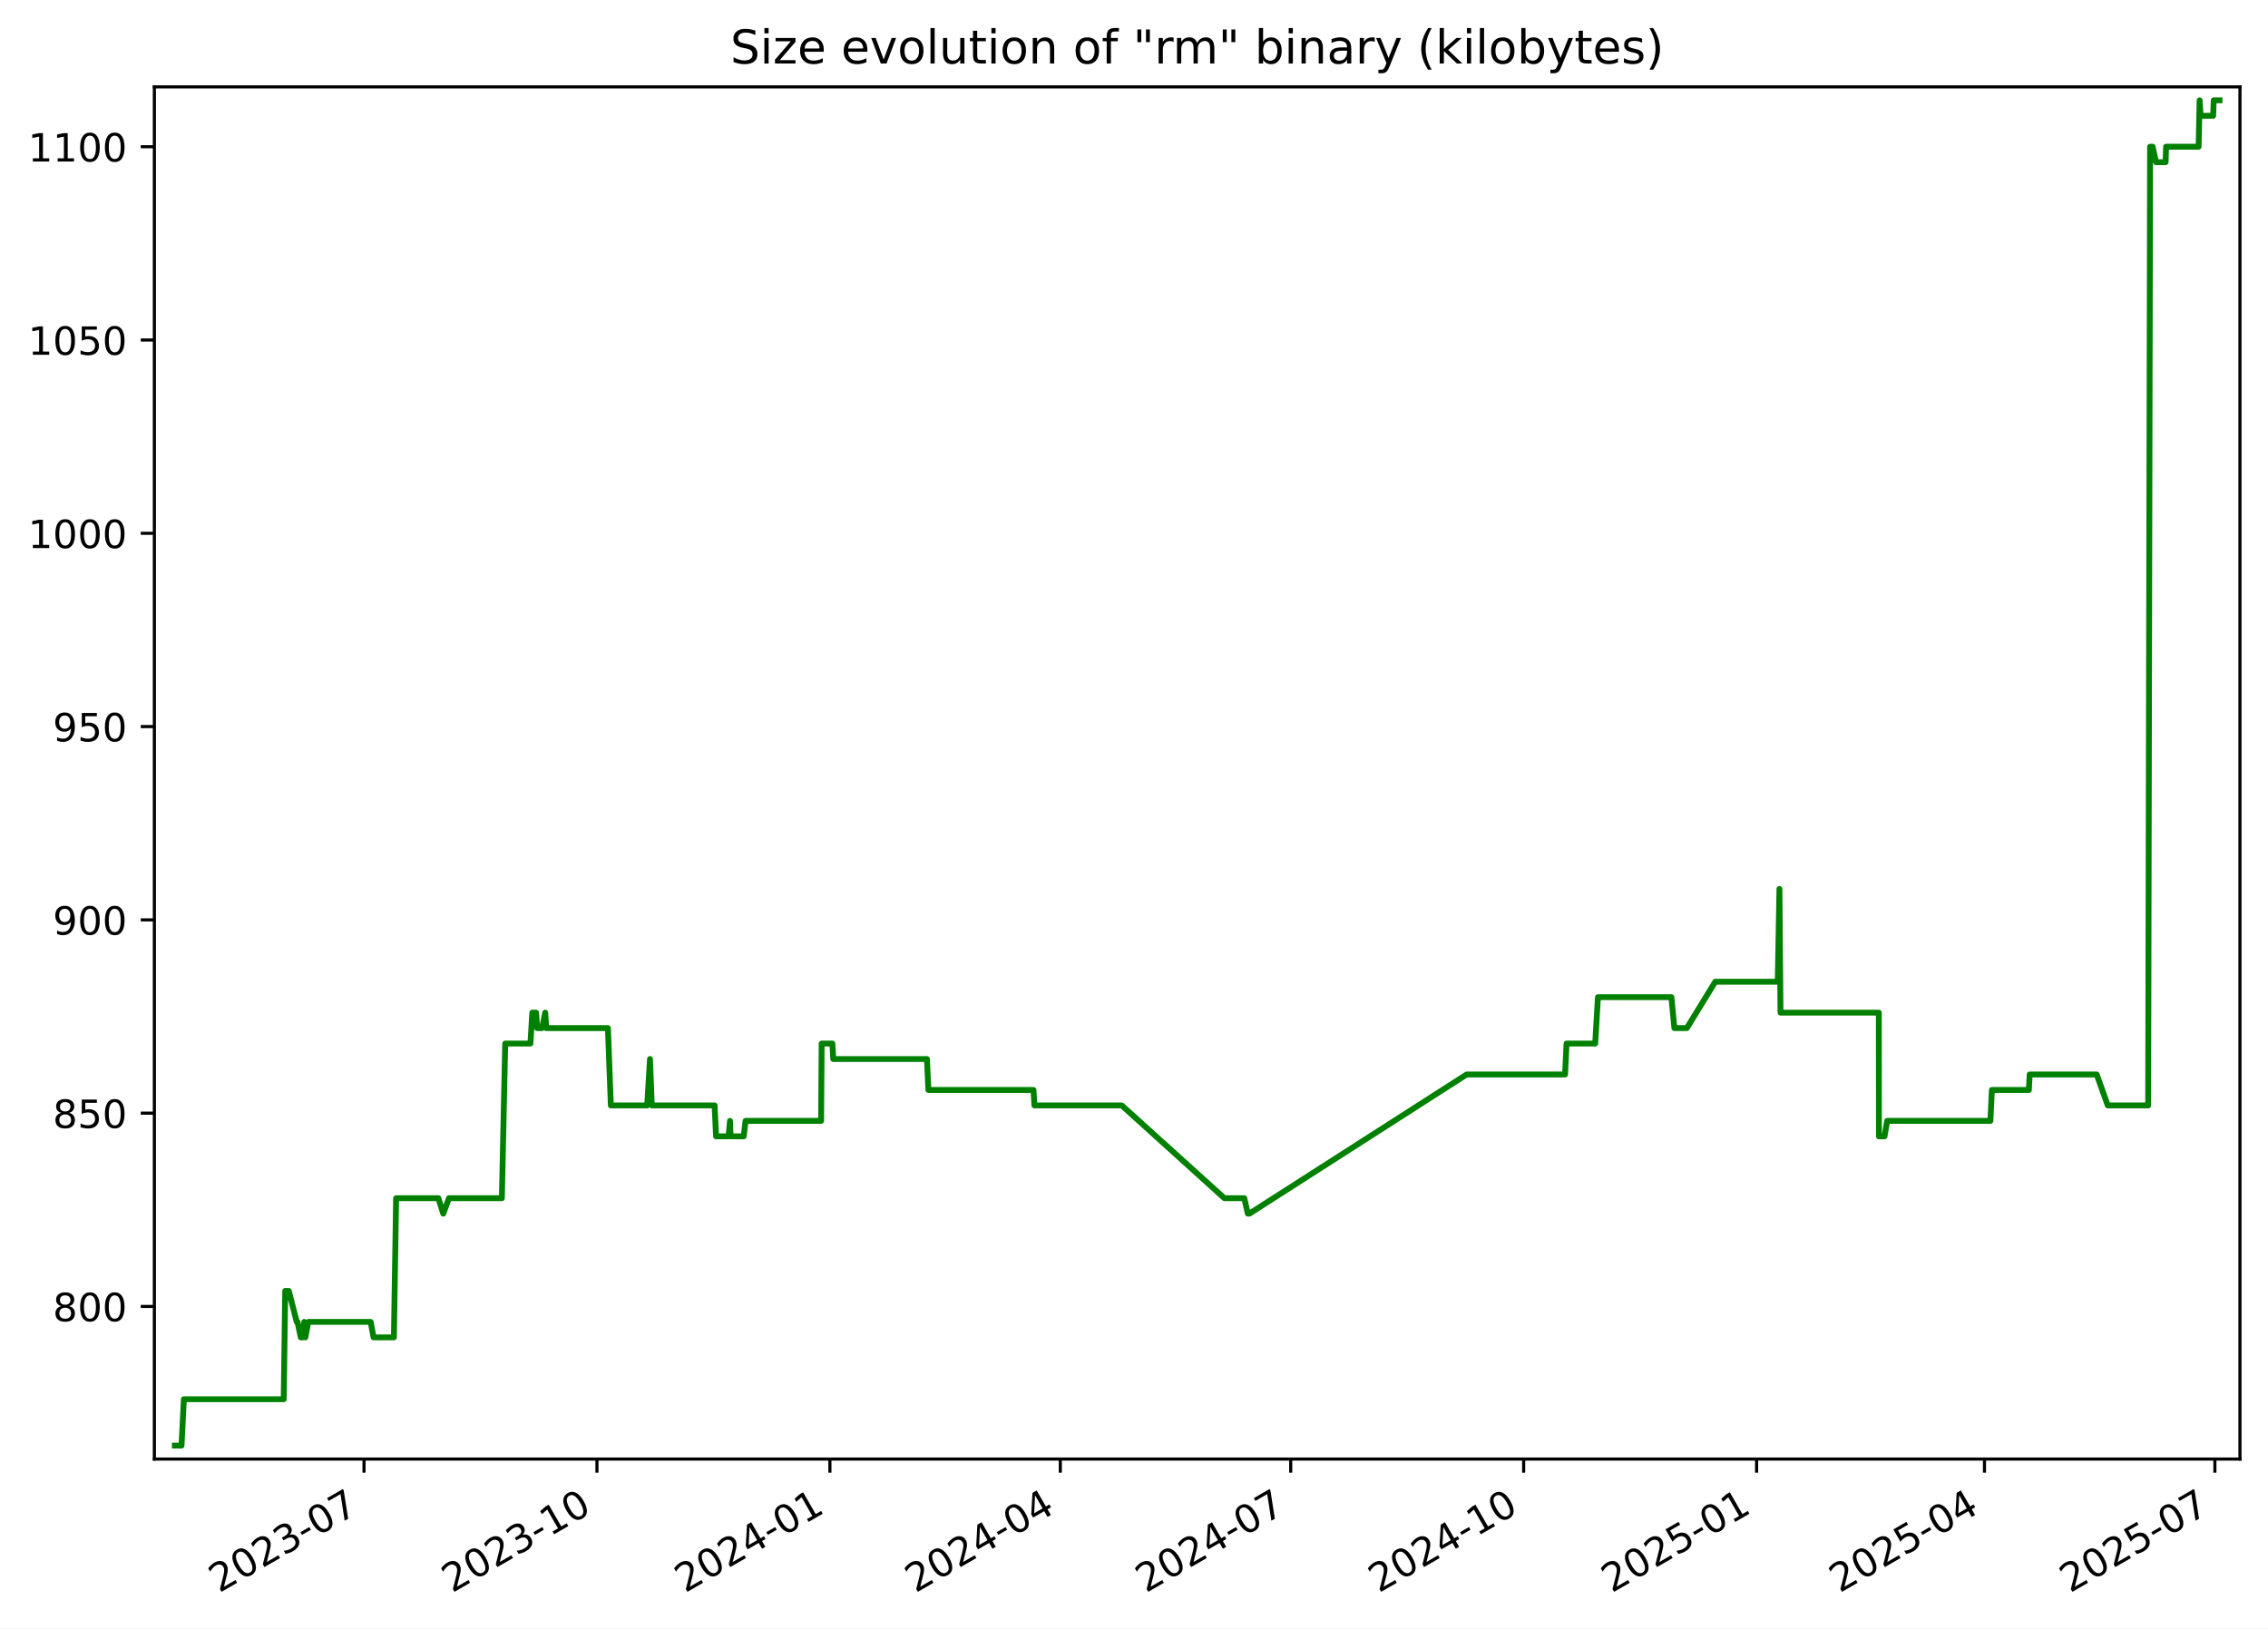
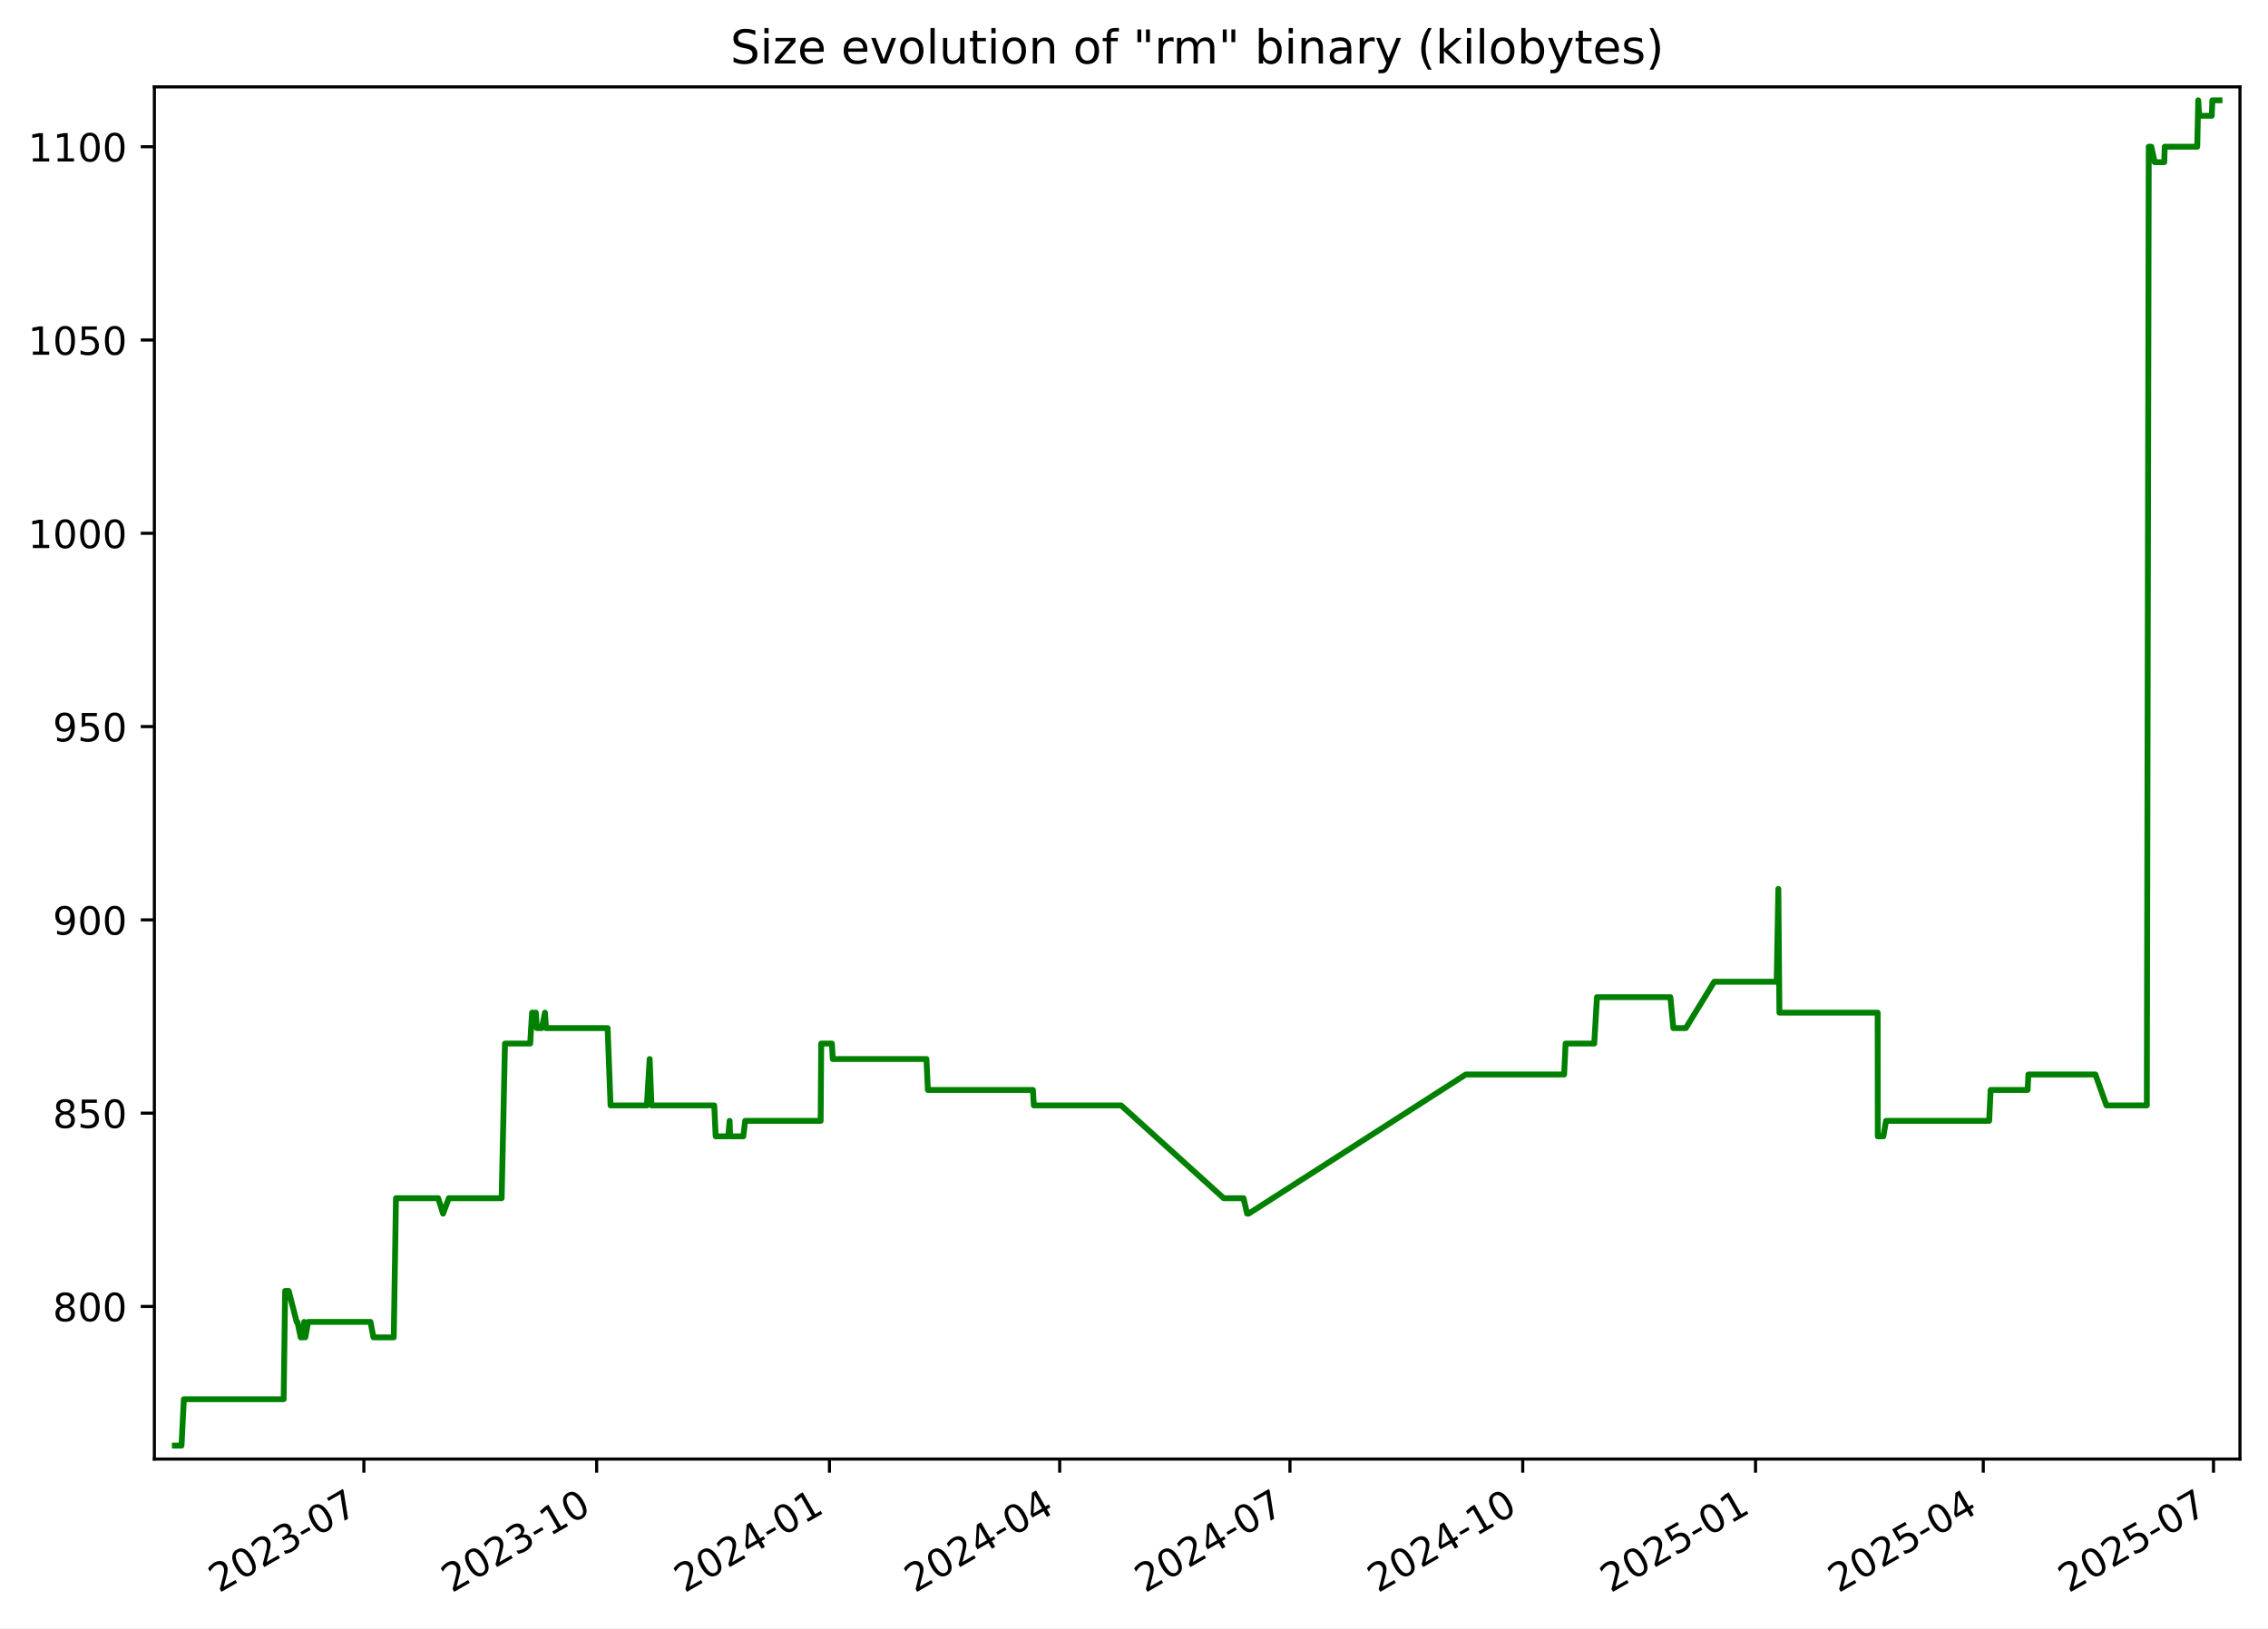
<svg xmlns="http://www.w3.org/2000/svg" xmlns:xlink="http://www.w3.org/1999/xlink" width="582.53pt" height="418.303pt" viewBox="0 0 582.53 418.303" version="1.1">
  <defs>
    <style type="text/css">*{stroke-linejoin: round; stroke-linecap: butt}</style>
  </defs>
  <g id="figure_1">
    <g id="patch_1">
      <path d="M -0 418.303  L 582.53 418.303  L 582.53 0  L -0 0  z " style="fill: #ffffff" />
    </g>
    <g id="axes_1">
      <g id="patch_2">
        <path d="M 39.65 374.83  L 575.33 374.83  L 575.33 22.318  L 39.65 22.318  z " style="fill: #ffffff" />
      </g>
      <g id="matplotlib.axis_1">
        <g id="xtick_1">
          <g id="line2d_1">
            <defs>
-               <path id="mebf8877499" d="M 0 0  L 0 3.5  " style="stroke: #000000; stroke-width: 0.8" />
+               <path id="m0c3800ed1e" d="M 0 0  L 0 3.5  " style="stroke: #000000; stroke-width: 0.8" />
            </defs>
            <g>
-               <use xlink:href="#mebf8877499" x="93.495" y="374.83" style="stroke: #000000; stroke-width: 0.8" />
+               <use xlink:href="#m0c3800ed1e" x="93.462" y="374.83" style="stroke: #000000; stroke-width: 0.8" />
            </g>
          </g>
          <g id="text_1">
-             <g transform="translate(56.2701 409.302) rotate(-30) scale(0.1 -0.1)">
+             <g transform="translate(56.23717 409.302) rotate(-30) scale(0.1 -0.1)">
              <defs>
                <path id="DejaVuSans-32" d="M 1228 531  L 3431 531  L 3431 0  L 469 0  L 469 531  Q 828 903 1448 1529  Q 2069 2156 2228 2338  Q 2531 2678 2651 2914  Q 2772 3150 2772 3378  Q 2772 3750 2511 3984  Q 2250 4219 1831 4219  Q 1534 4219 1204 4116  Q 875 4013 500 3803  L 500 4441  Q 881 4594 1212 4672  Q 1544 4750 1819 4750  Q 2544 4750 2975 4387  Q 3406 4025 3406 3419  Q 3406 3131 3298 2873  Q 3191 2616 2906 2266  Q 2828 2175 2409 1742  Q 1991 1309 1228 531  z " transform="scale(0.015625)" />
                <path id="DejaVuSans-30" d="M 2034 4250  Q 1547 4250 1301 3770  Q 1056 3291 1056 2328  Q 1056 1369 1301 889  Q 1547 409 2034 409  Q 2525 409 2770 889  Q 3016 1369 3016 2328  Q 3016 3291 2770 3770  Q 2525 4250 2034 4250  z M 2034 4750  Q 2819 4750 3233 4129  Q 3647 3509 3647 2328  Q 3647 1150 3233 529  Q 2819 -91 2034 -91  Q 1250 -91 836 529  Q 422 1150 422 2328  Q 422 3509 836 4129  Q 1250 4750 2034 4750  z " transform="scale(0.015625)" />
                <path id="DejaVuSans-33" d="M 2597 2516  Q 3050 2419 3304 2112  Q 3559 1806 3559 1356  Q 3559 666 3084 287  Q 2609 -91 1734 -91  Q 1441 -91 1130 -33  Q 819 25 488 141  L 488 750  Q 750 597 1062 519  Q 1375 441 1716 441  Q 2309 441 2620 675  Q 2931 909 2931 1356  Q 2931 1769 2642 2001  Q 2353 2234 1838 2234  L 1294 2234  L 1294 2753  L 1863 2753  Q 2328 2753 2575 2939  Q 2822 3125 2822 3475  Q 2822 3834 2567 4026  Q 2313 4219 1838 4219  Q 1578 4219 1281 4162  Q 984 4106 628 3988  L 628 4550  Q 988 4650 1302 4700  Q 1616 4750 1894 4750  Q 2613 4750 3031 4423  Q 3450 4097 3450 3541  Q 3450 3153 3228 2886  Q 3006 2619 2597 2516  z " transform="scale(0.015625)" />
                <path id="DejaVuSans-2d" d="M 313 2009  L 1997 2009  L 1997 1497  L 313 1497  L 313 2009  z " transform="scale(0.015625)" />
                <path id="DejaVuSans-37" d="M 525 4666  L 3525 4666  L 3525 4397  L 1831 0  L 1172 0  L 2766 4134  L 525 4134  L 525 4666  z " transform="scale(0.015625)" />
              </defs>
              <use xlink:href="#DejaVuSans-32" />
              <use xlink:href="#DejaVuSans-30" x="63.623" />
              <use xlink:href="#DejaVuSans-32" x="127.246" />
              <use xlink:href="#DejaVuSans-33" x="190.869" />
              <use xlink:href="#DejaVuSans-2d" x="254.492" />
              <use xlink:href="#DejaVuSans-30" x="290.576" />
              <use xlink:href="#DejaVuSans-37" x="354.199" />
            </g>
          </g>
        </g>
        <g id="xtick_2">
          <g id="line2d_2">
            <g>
-               <use xlink:href="#mebf8877499" x="153.325" y="374.83" style="stroke: #000000; stroke-width: 0.8" />
+               <use xlink:href="#m0c3800ed1e" x="153.252" y="374.83" style="stroke: #000000; stroke-width: 0.8" />
            </g>
          </g>
          <g id="text_2">
-             <g transform="translate(116.1006 409.302) rotate(-30) scale(0.1 -0.1)">
+             <g transform="translate(116.0271 409.302) rotate(-30) scale(0.1 -0.1)">
              <defs>
                <path id="DejaVuSans-31" d="M 794 531  L 1825 531  L 1825 4091  L 703 3866  L 703 4441  L 1819 4666  L 2450 4666  L 2450 531  L 3481 531  L 3481 0  L 794 0  L 794 531  z " transform="scale(0.015625)" />
              </defs>
              <use xlink:href="#DejaVuSans-32" />
              <use xlink:href="#DejaVuSans-30" x="63.623" />
              <use xlink:href="#DejaVuSans-32" x="127.246" />
              <use xlink:href="#DejaVuSans-33" x="190.869" />
              <use xlink:href="#DejaVuSans-2d" x="254.492" />
              <use xlink:href="#DejaVuSans-31" x="290.576" />
              <use xlink:href="#DejaVuSans-30" x="354.199" />
            </g>
          </g>
        </g>
        <g id="xtick_3">
          <g id="line2d_3">
            <g>
-               <use xlink:href="#mebf8877499" x="213.156" y="374.83" style="stroke: #000000; stroke-width: 0.8" />
+               <use xlink:href="#m0c3800ed1e" x="213.042" y="374.83" style="stroke: #000000; stroke-width: 0.8" />
            </g>
          </g>
          <g id="text_3">
-             <g transform="translate(175.9311 409.302) rotate(-30) scale(0.1 -0.1)">
+             <g transform="translate(175.8171 409.302) rotate(-30) scale(0.1 -0.1)">
              <defs>
                <path id="DejaVuSans-34" d="M 2419 4116  L 825 1625  L 2419 1625  L 2419 4116  z M 2253 4666  L 3047 4666  L 3047 1625  L 3713 1625  L 3713 1100  L 3047 1100  L 3047 0  L 2419 0  L 2419 1100  L 313 1100  L 313 1709  L 2253 4666  z " transform="scale(0.015625)" />
              </defs>
              <use xlink:href="#DejaVuSans-32" />
              <use xlink:href="#DejaVuSans-30" x="63.623" />
              <use xlink:href="#DejaVuSans-32" x="127.246" />
              <use xlink:href="#DejaVuSans-34" x="190.869" />
              <use xlink:href="#DejaVuSans-2d" x="254.492" />
              <use xlink:href="#DejaVuSans-30" x="290.576" />
              <use xlink:href="#DejaVuSans-31" x="354.199" />
            </g>
          </g>
        </g>
        <g id="xtick_4">
          <g id="line2d_4">
            <g>
-               <use xlink:href="#mebf8877499" x="272.336" y="374.83" style="stroke: #000000; stroke-width: 0.8" />
+               <use xlink:href="#m0c3800ed1e" x="272.182" y="374.83" style="stroke: #000000; stroke-width: 0.8" />
            </g>
          </g>
          <g id="text_4">
-             <g transform="translate(235.1113 409.302) rotate(-30) scale(0.1 -0.1)">
+             <g transform="translate(234.9572 409.302) rotate(-30) scale(0.1 -0.1)">
              <use xlink:href="#DejaVuSans-32" />
              <use xlink:href="#DejaVuSans-30" x="63.623" />
              <use xlink:href="#DejaVuSans-32" x="127.246" />
              <use xlink:href="#DejaVuSans-34" x="190.869" />
              <use xlink:href="#DejaVuSans-2d" x="254.492" />
              <use xlink:href="#DejaVuSans-30" x="290.576" />
              <use xlink:href="#DejaVuSans-34" x="354.199" />
            </g>
          </g>
        </g>
        <g id="xtick_5">
          <g id="line2d_5">
            <g>
-               <use xlink:href="#mebf8877499" x="331.516" y="374.83" style="stroke: #000000; stroke-width: 0.8" />
+               <use xlink:href="#m0c3800ed1e" x="331.322" y="374.83" style="stroke: #000000; stroke-width: 0.8" />
            </g>
          </g>
          <g id="text_5">
-             <g transform="translate(294.2915 409.302) rotate(-30) scale(0.1 -0.1)">
+             <g transform="translate(294.0972 409.302) rotate(-30) scale(0.1 -0.1)">
              <use xlink:href="#DejaVuSans-32" />
              <use xlink:href="#DejaVuSans-30" x="63.623" />
              <use xlink:href="#DejaVuSans-32" x="127.246" />
              <use xlink:href="#DejaVuSans-34" x="190.869" />
              <use xlink:href="#DejaVuSans-2d" x="254.492" />
              <use xlink:href="#DejaVuSans-30" x="290.576" />
              <use xlink:href="#DejaVuSans-37" x="354.199" />
            </g>
          </g>
        </g>
        <g id="xtick_6">
          <g id="line2d_6">
            <g>
-               <use xlink:href="#mebf8877499" x="391.347" y="374.83" style="stroke: #000000; stroke-width: 0.8" />
+               <use xlink:href="#m0c3800ed1e" x="391.112" y="374.83" style="stroke: #000000; stroke-width: 0.8" />
            </g>
          </g>
          <g id="text_6">
-             <g transform="translate(354.122 409.302) rotate(-30) scale(0.1 -0.1)">
+             <g transform="translate(353.8872 409.302) rotate(-30) scale(0.1 -0.1)">
              <use xlink:href="#DejaVuSans-32" />
              <use xlink:href="#DejaVuSans-30" x="63.623" />
              <use xlink:href="#DejaVuSans-32" x="127.246" />
              <use xlink:href="#DejaVuSans-34" x="190.869" />
              <use xlink:href="#DejaVuSans-2d" x="254.492" />
              <use xlink:href="#DejaVuSans-31" x="290.576" />
              <use xlink:href="#DejaVuSans-30" x="354.199" />
            </g>
          </g>
        </g>
        <g id="xtick_7">
          <g id="line2d_7">
            <g>
-               <use xlink:href="#mebf8877499" x="451.177" y="374.83" style="stroke: #000000; stroke-width: 0.8" />
+               <use xlink:href="#m0c3800ed1e" x="450.902" y="374.83" style="stroke: #000000; stroke-width: 0.8" />
            </g>
          </g>
          <g id="text_7">
-             <g transform="translate(413.9525 409.302) rotate(-30) scale(0.1 -0.1)">
+             <g transform="translate(413.6771 409.302) rotate(-30) scale(0.1 -0.1)">
              <defs>
                <path id="DejaVuSans-35" d="M 691 4666  L 3169 4666  L 3169 4134  L 1269 4134  L 1269 2991  Q 1406 3038 1543 3061  Q 1681 3084 1819 3084  Q 2600 3084 3056 2656  Q 3513 2228 3513 1497  Q 3513 744 3044 326  Q 2575 -91 1722 -91  Q 1428 -91 1123 -41  Q 819 9 494 109  L 494 744  Q 775 591 1075 516  Q 1375 441 1709 441  Q 2250 441 2565 725  Q 2881 1009 2881 1497  Q 2881 1984 2565 2268  Q 2250 2553 1709 2553  Q 1456 2553 1204 2497  Q 953 2441 691 2322  L 691 4666  z " transform="scale(0.015625)" />
              </defs>
              <use xlink:href="#DejaVuSans-32" />
              <use xlink:href="#DejaVuSans-30" x="63.623" />
              <use xlink:href="#DejaVuSans-32" x="127.246" />
              <use xlink:href="#DejaVuSans-35" x="190.869" />
              <use xlink:href="#DejaVuSans-2d" x="254.492" />
              <use xlink:href="#DejaVuSans-30" x="290.576" />
              <use xlink:href="#DejaVuSans-31" x="354.199" />
            </g>
          </g>
        </g>
        <g id="xtick_8">
          <g id="line2d_8">
            <g>
-               <use xlink:href="#mebf8877499" x="509.707" y="374.83" style="stroke: #000000; stroke-width: 0.8" />
+               <use xlink:href="#m0c3800ed1e" x="509.392" y="374.83" style="stroke: #000000; stroke-width: 0.8" />
            </g>
          </g>
          <g id="text_8">
-             <g transform="translate(472.4824 409.302) rotate(-30) scale(0.1 -0.1)">
+             <g transform="translate(472.1673 409.302) rotate(-30) scale(0.1 -0.1)">
              <use xlink:href="#DejaVuSans-32" />
              <use xlink:href="#DejaVuSans-30" x="63.623" />
              <use xlink:href="#DejaVuSans-32" x="127.246" />
              <use xlink:href="#DejaVuSans-35" x="190.869" />
              <use xlink:href="#DejaVuSans-2d" x="254.492" />
              <use xlink:href="#DejaVuSans-30" x="290.576" />
              <use xlink:href="#DejaVuSans-34" x="354.199" />
            </g>
          </g>
        </g>
        <g id="xtick_9">
          <g id="line2d_9">
            <g>
-               <use xlink:href="#mebf8877499" x="568.887" y="374.83" style="stroke: #000000; stroke-width: 0.8" />
+               <use xlink:href="#m0c3800ed1e" x="568.532" y="374.83" style="stroke: #000000; stroke-width: 0.8" />
            </g>
          </g>
          <g id="text_9">
-             <g transform="translate(531.6626 409.302) rotate(-30) scale(0.1 -0.1)">
+             <g transform="translate(531.3074 409.302) rotate(-30) scale(0.1 -0.1)">
              <use xlink:href="#DejaVuSans-32" />
              <use xlink:href="#DejaVuSans-30" x="63.623" />
              <use xlink:href="#DejaVuSans-32" x="127.246" />
              <use xlink:href="#DejaVuSans-35" x="190.869" />
              <use xlink:href="#DejaVuSans-2d" x="254.492" />
              <use xlink:href="#DejaVuSans-30" x="290.576" />
              <use xlink:href="#DejaVuSans-37" x="354.199" />
            </g>
          </g>
        </g>
      </g>
      <g id="matplotlib.axis_2">
        <g id="ytick_1">
          <g id="line2d_10">
            <defs>
-               <path id="m3faf8269f3" d="M 0 0  L -3.5 0  " style="stroke: #000000; stroke-width: 0.8" />
+               <path id="mccdac6bb76" d="M 0 0  L -3.5 0  " style="stroke: #000000; stroke-width: 0.8" />
            </defs>
            <g>
-               <use xlink:href="#m3faf8269f3" x="39.65" y="335.622" style="stroke: #000000; stroke-width: 0.8" />
+               <use xlink:href="#mccdac6bb76" x="39.65" y="335.622" style="stroke: #000000; stroke-width: 0.8" />
            </g>
          </g>
          <g id="text_10">
            <g transform="translate(13.5625 339.4216) scale(0.1 -0.1)">
              <defs>
                <path id="DejaVuSans-38" d="M 2034 2216  Q 1584 2216 1326 1975  Q 1069 1734 1069 1313  Q 1069 891 1326 650  Q 1584 409 2034 409  Q 2484 409 2743 651  Q 3003 894 3003 1313  Q 3003 1734 2745 1975  Q 2488 2216 2034 2216  z M 1403 2484  Q 997 2584 770 2862  Q 544 3141 544 3541  Q 544 4100 942 4425  Q 1341 4750 2034 4750  Q 2731 4750 3128 4425  Q 3525 4100 3525 3541  Q 3525 3141 3298 2862  Q 3072 2584 2669 2484  Q 3125 2378 3379 2068  Q 3634 1759 3634 1313  Q 3634 634 3220 271  Q 2806 -91 2034 -91  Q 1263 -91 848 271  Q 434 634 434 1313  Q 434 1759 690 2068  Q 947 2378 1403 2484  z M 1172 3481  Q 1172 3119 1398 2916  Q 1625 2713 2034 2713  Q 2441 2713 2670 2916  Q 2900 3119 2900 3481  Q 2900 3844 2670 4047  Q 2441 4250 2034 4250  Q 1625 4250 1398 4047  Q 1172 3844 1172 3481  z " transform="scale(0.015625)" />
              </defs>
              <use xlink:href="#DejaVuSans-38" />
              <use xlink:href="#DejaVuSans-30" x="63.623" />
              <use xlink:href="#DejaVuSans-30" x="127.246" />
            </g>
          </g>
        </g>
        <g id="ytick_2">
          <g id="line2d_11">
            <g>
-               <use xlink:href="#m3faf8269f3" x="39.65" y="285.967" style="stroke: #000000; stroke-width: 0.8" />
+               <use xlink:href="#mccdac6bb76" x="39.65" y="285.967" style="stroke: #000000; stroke-width: 0.8" />
            </g>
          </g>
          <g id="text_11">
            <g transform="translate(13.5625 289.7664) scale(0.1 -0.1)">
              <use xlink:href="#DejaVuSans-38" />
              <use xlink:href="#DejaVuSans-35" x="63.623" />
              <use xlink:href="#DejaVuSans-30" x="127.246" />
            </g>
          </g>
        </g>
        <g id="ytick_3">
          <g id="line2d_12">
            <g>
-               <use xlink:href="#m3faf8269f3" x="39.65" y="236.312" style="stroke: #000000; stroke-width: 0.8" />
+               <use xlink:href="#mccdac6bb76" x="39.65" y="236.312" style="stroke: #000000; stroke-width: 0.8" />
            </g>
          </g>
          <g id="text_12">
            <g transform="translate(13.5625 240.1113) scale(0.1 -0.1)">
              <defs>
                <path id="DejaVuSans-39" d="M 703 97  L 703 672  Q 941 559 1184 500  Q 1428 441 1663 441  Q 2288 441 2617 861  Q 2947 1281 2994 2138  Q 2813 1869 2534 1725  Q 2256 1581 1919 1581  Q 1219 1581 811 2004  Q 403 2428 403 3163  Q 403 3881 828 4315  Q 1253 4750 1959 4750  Q 2769 4750 3195 4129  Q 3622 3509 3622 2328  Q 3622 1225 3098 567  Q 2575 -91 1691 -91  Q 1453 -91 1209 -44  Q 966 3 703 97  z M 1959 2075  Q 2384 2075 2632 2365  Q 2881 2656 2881 3163  Q 2881 3666 2632 3958  Q 2384 4250 1959 4250  Q 1534 4250 1286 3958  Q 1038 3666 1038 3163  Q 1038 2656 1286 2365  Q 1534 2075 1959 2075  z " transform="scale(0.015625)" />
              </defs>
              <use xlink:href="#DejaVuSans-39" />
              <use xlink:href="#DejaVuSans-30" x="63.623" />
              <use xlink:href="#DejaVuSans-30" x="127.246" />
            </g>
          </g>
        </g>
        <g id="ytick_4">
          <g id="line2d_13">
            <g>
-               <use xlink:href="#m3faf8269f3" x="39.65" y="186.657" style="stroke: #000000; stroke-width: 0.8" />
+               <use xlink:href="#mccdac6bb76" x="39.65" y="186.657" style="stroke: #000000; stroke-width: 0.8" />
            </g>
          </g>
          <g id="text_13">
            <g transform="translate(13.5625 190.4561) scale(0.1 -0.1)">
              <use xlink:href="#DejaVuSans-39" />
              <use xlink:href="#DejaVuSans-35" x="63.623" />
              <use xlink:href="#DejaVuSans-30" x="127.246" />
            </g>
          </g>
        </g>
        <g id="ytick_5">
          <g id="line2d_14">
            <g>
-               <use xlink:href="#m3faf8269f3" x="39.65" y="137.002" style="stroke: #000000; stroke-width: 0.8" />
+               <use xlink:href="#mccdac6bb76" x="39.65" y="137.002" style="stroke: #000000; stroke-width: 0.8" />
            </g>
          </g>
          <g id="text_14">
            <g transform="translate(7.2 140.8009) scale(0.1 -0.1)">
              <use xlink:href="#DejaVuSans-31" />
              <use xlink:href="#DejaVuSans-30" x="63.623" />
              <use xlink:href="#DejaVuSans-30" x="127.246" />
              <use xlink:href="#DejaVuSans-30" x="190.869" />
            </g>
          </g>
        </g>
        <g id="ytick_6">
          <g id="line2d_15">
            <g>
-               <use xlink:href="#m3faf8269f3" x="39.65" y="87.347" style="stroke: #000000; stroke-width: 0.8" />
+               <use xlink:href="#mccdac6bb76" x="39.65" y="87.347" style="stroke: #000000; stroke-width: 0.8" />
            </g>
          </g>
          <g id="text_15">
            <g transform="translate(7.2 91.14576) scale(0.1 -0.1)">
              <use xlink:href="#DejaVuSans-31" />
              <use xlink:href="#DejaVuSans-30" x="63.623" />
              <use xlink:href="#DejaVuSans-35" x="127.246" />
              <use xlink:href="#DejaVuSans-30" x="190.869" />
            </g>
          </g>
        </g>
        <g id="ytick_7">
          <g id="line2d_16">
            <g>
-               <use xlink:href="#m3faf8269f3" x="39.65" y="37.691" style="stroke: #000000; stroke-width: 0.8" />
+               <use xlink:href="#mccdac6bb76" x="39.65" y="37.691" style="stroke: #000000; stroke-width: 0.8" />
            </g>
          </g>
          <g id="text_16">
            <g transform="translate(7.2 41.49059) scale(0.1 -0.1)">
              <use xlink:href="#DejaVuSans-31" />
              <use xlink:href="#DejaVuSans-31" x="63.623" />
              <use xlink:href="#DejaVuSans-30" x="127.246" />
              <use xlink:href="#DejaVuSans-30" x="190.869" />
            </g>
          </g>
        </g>
      </g>
      <g id="line2d_17">
-         <path d="M 44.902 371.374  L 46.623 371.374  L 47.226 359.457  L 72.875 359.457  L 73.255 331.65  L 74.185 331.65  L 76.212 339.595  L 76.411 339.595  L 77.256 343.567  L 77.835 343.567  L 78.139 339.595  L 78.437 343.567  L 79.174 339.595  L 95.199 339.595  L 95.954 343.567  L 101.175 343.567  L 101.741 307.816  L 112.601 307.816  L 113.848 311.788  L 115.322 307.816  L 128.904 307.816  L 129.761 268.091  L 136.241 268.091  L 136.719 260.147  L 137.695 260.147  L 137.971 264.119  L 139.24 264.119  L 140.036 260.147  L 140.304 264.119  L 156.142 264.119  L 156.896 283.981  L 166.229 283.981  L 166.949 272.064  L 167.412 283.981  L 183.546 283.981  L 183.918 291.926  L 187.137 291.926  L 187.504 287.953  L 187.647 291.926  L 191.019 291.926  L 191.492 287.953  L 210.899 287.953  L 211.039 268.091  L 213.79 268.091  L 214.015 272.064  L 238.087 272.064  L 238.452 280.009  L 265.455 280.009  L 265.686 283.981  L 288.127 283.981  L 314.485 307.816  L 319.586 307.816  L 320.502 311.788  L 320.898 311.788  L 376.705 276.036  L 401.984 276.036  L 402.363 268.091  L 409.724 268.091  L 410.427 256.174  L 429.295 256.174  L 430.058 264.119  L 433.26 264.119  L 440.565 252.202  L 456.611 252.202  L 457.045 228.367  L 457.318 260.147  L 482.573 260.147  L 482.6 291.926  L 484.037 291.926  L 484.72 287.953  L 511.228 287.953  L 511.611 280.009  L 521.115 280.009  L 521.313 276.036  L 538.532 276.036  L 541.373 283.981  L 551.752 283.981  L 552.245 37.691  L 552.902 37.691  L 553.77 41.664  L 556.231 41.664  L 556.35 37.691  L 564.707 37.691  L 564.968 25.774  L 565.219 29.747  L 568.44 29.747  L 568.593 25.774  L 570.078 25.774  L 570.078 25.774  " clip-path="url(#paec3ada272)" style="fill: none; stroke: #008000; stroke-width: 1.5; stroke-linecap: square" />
+         <path d="M 44.902 371.374  L 46.622 371.374  L 47.224 359.457  L 72.856 359.457  L 73.236 331.65  L 74.165 331.65  L 76.191 339.595  L 76.39 339.595  L 77.234 343.567  L 77.812 343.567  L 78.117 339.595  L 78.415 343.567  L 79.151 339.595  L 95.165 339.595  L 95.919 343.567  L 101.137 343.567  L 101.703 307.816  L 112.555 307.816  L 113.801 311.788  L 115.275 307.816  L 128.847 307.816  L 129.703 268.091  L 136.18 268.091  L 136.657 260.147  L 137.632 260.147  L 137.908 264.119  L 139.176 264.119  L 139.971 260.147  L 140.24 264.119  L 156.066 264.119  L 156.82 283.981  L 166.146 283.981  L 166.866 272.064  L 167.329 283.981  L 183.452 283.981  L 183.823 291.926  L 187.041 291.926  L 187.407 287.953  L 187.55 291.926  L 190.92 291.926  L 191.393 287.953  L 210.787 287.953  L 210.927 268.091  L 213.676 268.091  L 213.9 272.064  L 237.956 272.064  L 238.321 280.009  L 265.306 280.009  L 265.537 283.981  L 287.962 283.981  L 314.302 307.816  L 319.4 307.816  L 320.316 311.788  L 320.711 311.788  L 376.48 276.036  L 401.742 276.036  L 402.12 268.091  L 409.477 268.091  L 410.18 256.174  L 429.034 256.174  L 429.797 264.119  L 432.997 264.119  L 440.297 252.202  L 456.332 252.202  L 456.765 228.367  L 457.038 260.147  L 482.277 260.147  L 482.303 291.926  L 483.74 291.926  L 484.422 287.953  L 510.912 287.953  L 511.295 280.009  L 520.792 280.009  L 520.99 276.036  L 538.197 276.036  L 541.037 283.981  L 551.408 283.981  L 551.901 37.691  L 552.558 37.691  L 553.425 41.664  L 555.885 41.664  L 556.003 37.691  L 564.354 37.691  L 564.615 25.774  L 564.866 29.747  L 568.085 29.747  L 568.238 25.774  L 570.078 25.774  L 570.078 25.774  " clip-path="url(#p349c3e8659)" style="fill: none; stroke: #008000; stroke-width: 1.5; stroke-linecap: square" />
      </g>
      <g id="patch_3">
        <path d="M 39.65 374.83  L 39.65 22.318  " style="fill: none; stroke: #000000; stroke-width: 0.8; stroke-linejoin: miter; stroke-linecap: square" />
      </g>
      <g id="patch_4">
        <path d="M 575.33 374.83  L 575.33 22.318  " style="fill: none; stroke: #000000; stroke-width: 0.8; stroke-linejoin: miter; stroke-linecap: square" />
      </g>
      <g id="patch_5">
        <path d="M 39.65 374.83  L 575.33 374.83  " style="fill: none; stroke: #000000; stroke-width: 0.8; stroke-linejoin: miter; stroke-linecap: square" />
      </g>
      <g id="patch_6">
        <path d="M 39.65 22.318  L 575.33 22.318  " style="fill: none; stroke: #000000; stroke-width: 0.8; stroke-linejoin: miter; stroke-linecap: square" />
      </g>
      <g id="text_17">
        <g transform="translate(187.5884 16.31812) scale(0.12 -0.12)">
          <defs>
            <path id="DejaVuSans-53" d="M 3425 4513  L 3425 3897  Q 3066 4069 2747 4153  Q 2428 4238 2131 4238  Q 1616 4238 1336 4038  Q 1056 3838 1056 3469  Q 1056 3159 1242 3001  Q 1428 2844 1947 2747  L 2328 2669  Q 3034 2534 3370 2195  Q 3706 1856 3706 1288  Q 3706 609 3251 259  Q 2797 -91 1919 -91  Q 1588 -91 1214 -16  Q 841 59 441 206  L 441 856  Q 825 641 1194 531  Q 1563 422 1919 422  Q 2459 422 2753 634  Q 3047 847 3047 1241  Q 3047 1584 2836 1778  Q 2625 1972 2144 2069  L 1759 2144  Q 1053 2284 737 2584  Q 422 2884 422 3419  Q 422 4038 858 4394  Q 1294 4750 2059 4750  Q 2388 4750 2728 4690  Q 3069 4631 3425 4513  z " transform="scale(0.015625)" />
            <path id="DejaVuSans-69" d="M 603 3500  L 1178 3500  L 1178 0  L 603 0  L 603 3500  z M 603 4863  L 1178 4863  L 1178 4134  L 603 4134  L 603 4863  z " transform="scale(0.015625)" />
            <path id="DejaVuSans-7a" d="M 353 3500  L 3084 3500  L 3084 2975  L 922 459  L 3084 459  L 3084 0  L 275 0  L 275 525  L 2438 3041  L 353 3041  L 353 3500  z " transform="scale(0.015625)" />
            <path id="DejaVuSans-65" d="M 3597 1894  L 3597 1613  L 953 1613  Q 991 1019 1311 708  Q 1631 397 2203 397  Q 2534 397 2845 478  Q 3156 559 3463 722  L 3463 178  Q 3153 47 2828 -22  Q 2503 -91 2169 -91  Q 1331 -91 842 396  Q 353 884 353 1716  Q 353 2575 817 3079  Q 1281 3584 2069 3584  Q 2775 3584 3186 3129  Q 3597 2675 3597 1894  z M 3022 2063  Q 3016 2534 2758 2815  Q 2500 3097 2075 3097  Q 1594 3097 1305 2825  Q 1016 2553 972 2059  L 3022 2063  z " transform="scale(0.015625)" />
            <path id="DejaVuSans-20" transform="scale(0.015625)" />
            <path id="DejaVuSans-76" d="M 191 3500  L 800 3500  L 1894 563  L 2988 3500  L 3597 3500  L 2284 0  L 1503 0  L 191 3500  z " transform="scale(0.015625)" />
            <path id="DejaVuSans-6f" d="M 1959 3097  Q 1497 3097 1228 2736  Q 959 2375 959 1747  Q 959 1119 1226 758  Q 1494 397 1959 397  Q 2419 397 2687 759  Q 2956 1122 2956 1747  Q 2956 2369 2687 2733  Q 2419 3097 1959 3097  z M 1959 3584  Q 2709 3584 3137 3096  Q 3566 2609 3566 1747  Q 3566 888 3137 398  Q 2709 -91 1959 -91  Q 1206 -91 779 398  Q 353 888 353 1747  Q 353 2609 779 3096  Q 1206 3584 1959 3584  z " transform="scale(0.015625)" />
            <path id="DejaVuSans-6c" d="M 603 4863  L 1178 4863  L 1178 0  L 603 0  L 603 4863  z " transform="scale(0.015625)" />
            <path id="DejaVuSans-75" d="M 544 1381  L 544 3500  L 1119 3500  L 1119 1403  Q 1119 906 1312 657  Q 1506 409 1894 409  Q 2359 409 2629 706  Q 2900 1003 2900 1516  L 2900 3500  L 3475 3500  L 3475 0  L 2900 0  L 2900 538  Q 2691 219 2414 64  Q 2138 -91 1772 -91  Q 1169 -91 856 284  Q 544 659 544 1381  z M 1991 3584  L 1991 3584  z " transform="scale(0.015625)" />
            <path id="DejaVuSans-74" d="M 1172 4494  L 1172 3500  L 2356 3500  L 2356 3053  L 1172 3053  L 1172 1153  Q 1172 725 1289 603  Q 1406 481 1766 481  L 2356 481  L 2356 0  L 1766 0  Q 1100 0 847 248  Q 594 497 594 1153  L 594 3053  L 172 3053  L 172 3500  L 594 3500  L 594 4494  L 1172 4494  z " transform="scale(0.015625)" />
            <path id="DejaVuSans-6e" d="M 3513 2113  L 3513 0  L 2938 0  L 2938 2094  Q 2938 2591 2744 2837  Q 2550 3084 2163 3084  Q 1697 3084 1428 2787  Q 1159 2491 1159 1978  L 1159 0  L 581 0  L 581 3500  L 1159 3500  L 1159 2956  Q 1366 3272 1645 3428  Q 1925 3584 2291 3584  Q 2894 3584 3203 3211  Q 3513 2838 3513 2113  z " transform="scale(0.015625)" />
            <path id="DejaVuSans-66" d="M 2375 4863  L 2375 4384  L 1825 4384  Q 1516 4384 1395 4259  Q 1275 4134 1275 3809  L 1275 3500  L 2222 3500  L 2222 3053  L 1275 3053  L 1275 0  L 697 0  L 697 3053  L 147 3053  L 147 3500  L 697 3500  L 697 3744  Q 697 4328 969 4595  Q 1241 4863 1831 4863  L 2375 4863  z " transform="scale(0.015625)" />
            <path id="DejaVuSans-22" d="M 1147 4666  L 1147 2931  L 616 2931  L 616 4666  L 1147 4666  z M 2328 4666  L 2328 2931  L 1797 2931  L 1797 4666  L 2328 4666  z " transform="scale(0.015625)" />
            <path id="DejaVuSans-72" d="M 2631 2963  Q 2534 3019 2420 3045  Q 2306 3072 2169 3072  Q 1681 3072 1420 2755  Q 1159 2438 1159 1844  L 1159 0  L 581 0  L 581 3500  L 1159 3500  L 1159 2956  Q 1341 3275 1631 3429  Q 1922 3584 2338 3584  Q 2397 3584 2469 3576  Q 2541 3569 2628 3553  L 2631 2963  z " transform="scale(0.015625)" />
            <path id="DejaVuSans-6d" d="M 3328 2828  Q 3544 3216 3844 3400  Q 4144 3584 4550 3584  Q 5097 3584 5394 3201  Q 5691 2819 5691 2113  L 5691 0  L 5113 0  L 5113 2094  Q 5113 2597 4934 2840  Q 4756 3084 4391 3084  Q 3944 3084 3684 2787  Q 3425 2491 3425 1978  L 3425 0  L 2847 0  L 2847 2094  Q 2847 2600 2669 2842  Q 2491 3084 2119 3084  Q 1678 3084 1418 2786  Q 1159 2488 1159 1978  L 1159 0  L 581 0  L 581 3500  L 1159 3500  L 1159 2956  Q 1356 3278 1631 3431  Q 1906 3584 2284 3584  Q 2666 3584 2933 3390  Q 3200 3197 3328 2828  z " transform="scale(0.015625)" />
            <path id="DejaVuSans-62" d="M 3116 1747  Q 3116 2381 2855 2742  Q 2594 3103 2138 3103  Q 1681 3103 1420 2742  Q 1159 2381 1159 1747  Q 1159 1113 1420 752  Q 1681 391 2138 391  Q 2594 391 2855 752  Q 3116 1113 3116 1747  z M 1159 2969  Q 1341 3281 1617 3432  Q 1894 3584 2278 3584  Q 2916 3584 3314 3078  Q 3713 2572 3713 1747  Q 3713 922 3314 415  Q 2916 -91 2278 -91  Q 1894 -91 1617 61  Q 1341 213 1159 525  L 1159 0  L 581 0  L 581 4863  L 1159 4863  L 1159 2969  z " transform="scale(0.015625)" />
            <path id="DejaVuSans-61" d="M 2194 1759  Q 1497 1759 1228 1600  Q 959 1441 959 1056  Q 959 750 1161 570  Q 1363 391 1709 391  Q 2188 391 2477 730  Q 2766 1069 2766 1631  L 2766 1759  L 2194 1759  z M 3341 1997  L 3341 0  L 2766 0  L 2766 531  Q 2569 213 2275 61  Q 1981 -91 1556 -91  Q 1019 -91 701 211  Q 384 513 384 1019  Q 384 1609 779 1909  Q 1175 2209 1959 2209  L 2766 2209  L 2766 2266  Q 2766 2663 2505 2880  Q 2244 3097 1772 3097  Q 1472 3097 1187 3025  Q 903 2953 641 2809  L 641 3341  Q 956 3463 1253 3523  Q 1550 3584 1831 3584  Q 2591 3584 2966 3190  Q 3341 2797 3341 1997  z " transform="scale(0.015625)" />
            <path id="DejaVuSans-79" d="M 2059 -325  Q 1816 -950 1584 -1140  Q 1353 -1331 966 -1331  L 506 -1331  L 506 -850  L 844 -850  Q 1081 -850 1212 -737  Q 1344 -625 1503 -206  L 1606 56  L 191 3500  L 800 3500  L 1894 763  L 2988 3500  L 3597 3500  L 2059 -325  z " transform="scale(0.015625)" />
            <path id="DejaVuSans-28" d="M 1984 4856  Q 1566 4138 1362 3434  Q 1159 2731 1159 2009  Q 1159 1288 1364 580  Q 1569 -128 1984 -844  L 1484 -844  Q 1016 -109 783 600  Q 550 1309 550 2009  Q 550 2706 781 3412  Q 1013 4119 1484 4856  L 1984 4856  z " transform="scale(0.015625)" />
            <path id="DejaVuSans-6b" d="M 581 4863  L 1159 4863  L 1159 1991  L 2875 3500  L 3609 3500  L 1753 1863  L 3688 0  L 2938 0  L 1159 1709  L 1159 0  L 581 0  L 581 4863  z " transform="scale(0.015625)" />
            <path id="DejaVuSans-73" d="M 2834 3397  L 2834 2853  Q 2591 2978 2328 3040  Q 2066 3103 1784 3103  Q 1356 3103 1142 2972  Q 928 2841 928 2578  Q 928 2378 1081 2264  Q 1234 2150 1697 2047  L 1894 2003  Q 2506 1872 2764 1633  Q 3022 1394 3022 966  Q 3022 478 2636 193  Q 2250 -91 1575 -91  Q 1294 -91 989 -36  Q 684 19 347 128  L 347 722  Q 666 556 975 473  Q 1284 391 1588 391  Q 1994 391 2212 530  Q 2431 669 2431 922  Q 2431 1156 2273 1281  Q 2116 1406 1581 1522  L 1381 1569  Q 847 1681 609 1914  Q 372 2147 372 2553  Q 372 3047 722 3315  Q 1072 3584 1716 3584  Q 2034 3584 2315 3537  Q 2597 3491 2834 3397  z " transform="scale(0.015625)" />
            <path id="DejaVuSans-29" d="M 513 4856  L 1013 4856  Q 1481 4119 1714 3412  Q 1947 2706 1947 2009  Q 1947 1309 1714 600  Q 1481 -109 1013 -844  L 513 -844  Q 928 -128 1133 580  Q 1338 1288 1338 2009  Q 1338 2731 1133 3434  Q 928 4138 513 4856  z " transform="scale(0.015625)" />
          </defs>
          <use xlink:href="#DejaVuSans-53" />
          <use xlink:href="#DejaVuSans-69" x="63.477" />
          <use xlink:href="#DejaVuSans-7a" x="91.26" />
          <use xlink:href="#DejaVuSans-65" x="143.75" />
          <use xlink:href="#DejaVuSans-20" x="205.273" />
          <use xlink:href="#DejaVuSans-65" x="237.061" />
          <use xlink:href="#DejaVuSans-76" x="298.584" />
          <use xlink:href="#DejaVuSans-6f" x="357.764" />
          <use xlink:href="#DejaVuSans-6c" x="418.945" />
          <use xlink:href="#DejaVuSans-75" x="446.729" />
          <use xlink:href="#DejaVuSans-74" x="510.107" />
          <use xlink:href="#DejaVuSans-69" x="549.316" />
          <use xlink:href="#DejaVuSans-6f" x="577.1" />
          <use xlink:href="#DejaVuSans-6e" x="638.281" />
          <use xlink:href="#DejaVuSans-20" x="701.66" />
          <use xlink:href="#DejaVuSans-6f" x="733.447" />
          <use xlink:href="#DejaVuSans-66" x="794.629" />
          <use xlink:href="#DejaVuSans-20" x="829.834" />
          <use xlink:href="#DejaVuSans-22" x="861.621" />
          <use xlink:href="#DejaVuSans-72" x="907.617" />
          <use xlink:href="#DejaVuSans-6d" x="946.98" />
          <use xlink:href="#DejaVuSans-22" x="1044.393" />
          <use xlink:href="#DejaVuSans-20" x="1090.389" />
          <use xlink:href="#DejaVuSans-62" x="1122.176" />
          <use xlink:href="#DejaVuSans-69" x="1185.652" />
          <use xlink:href="#DejaVuSans-6e" x="1213.436" />
          <use xlink:href="#DejaVuSans-61" x="1276.814" />
          <use xlink:href="#DejaVuSans-72" x="1338.094" />
          <use xlink:href="#DejaVuSans-79" x="1379.207" />
          <use xlink:href="#DejaVuSans-20" x="1438.387" />
          <use xlink:href="#DejaVuSans-28" x="1470.174" />
          <use xlink:href="#DejaVuSans-6b" x="1509.188" />
          <use xlink:href="#DejaVuSans-69" x="1567.098" />
          <use xlink:href="#DejaVuSans-6c" x="1594.881" />
          <use xlink:href="#DejaVuSans-6f" x="1622.664" />
          <use xlink:href="#DejaVuSans-62" x="1683.846" />
          <use xlink:href="#DejaVuSans-79" x="1747.322" />
          <use xlink:href="#DejaVuSans-74" x="1806.502" />
          <use xlink:href="#DejaVuSans-65" x="1845.711" />
          <use xlink:href="#DejaVuSans-73" x="1907.234" />
          <use xlink:href="#DejaVuSans-29" x="1959.334" />
        </g>
      </g>
    </g>
  </g>
  <defs>
-     <clipPath id="paec3ada272">
+     <clipPath id="p349c3e8659">
      <rect x="39.65" y="22.318" width="535.68" height="352.512" />
    </clipPath>
  </defs>
</svg>
